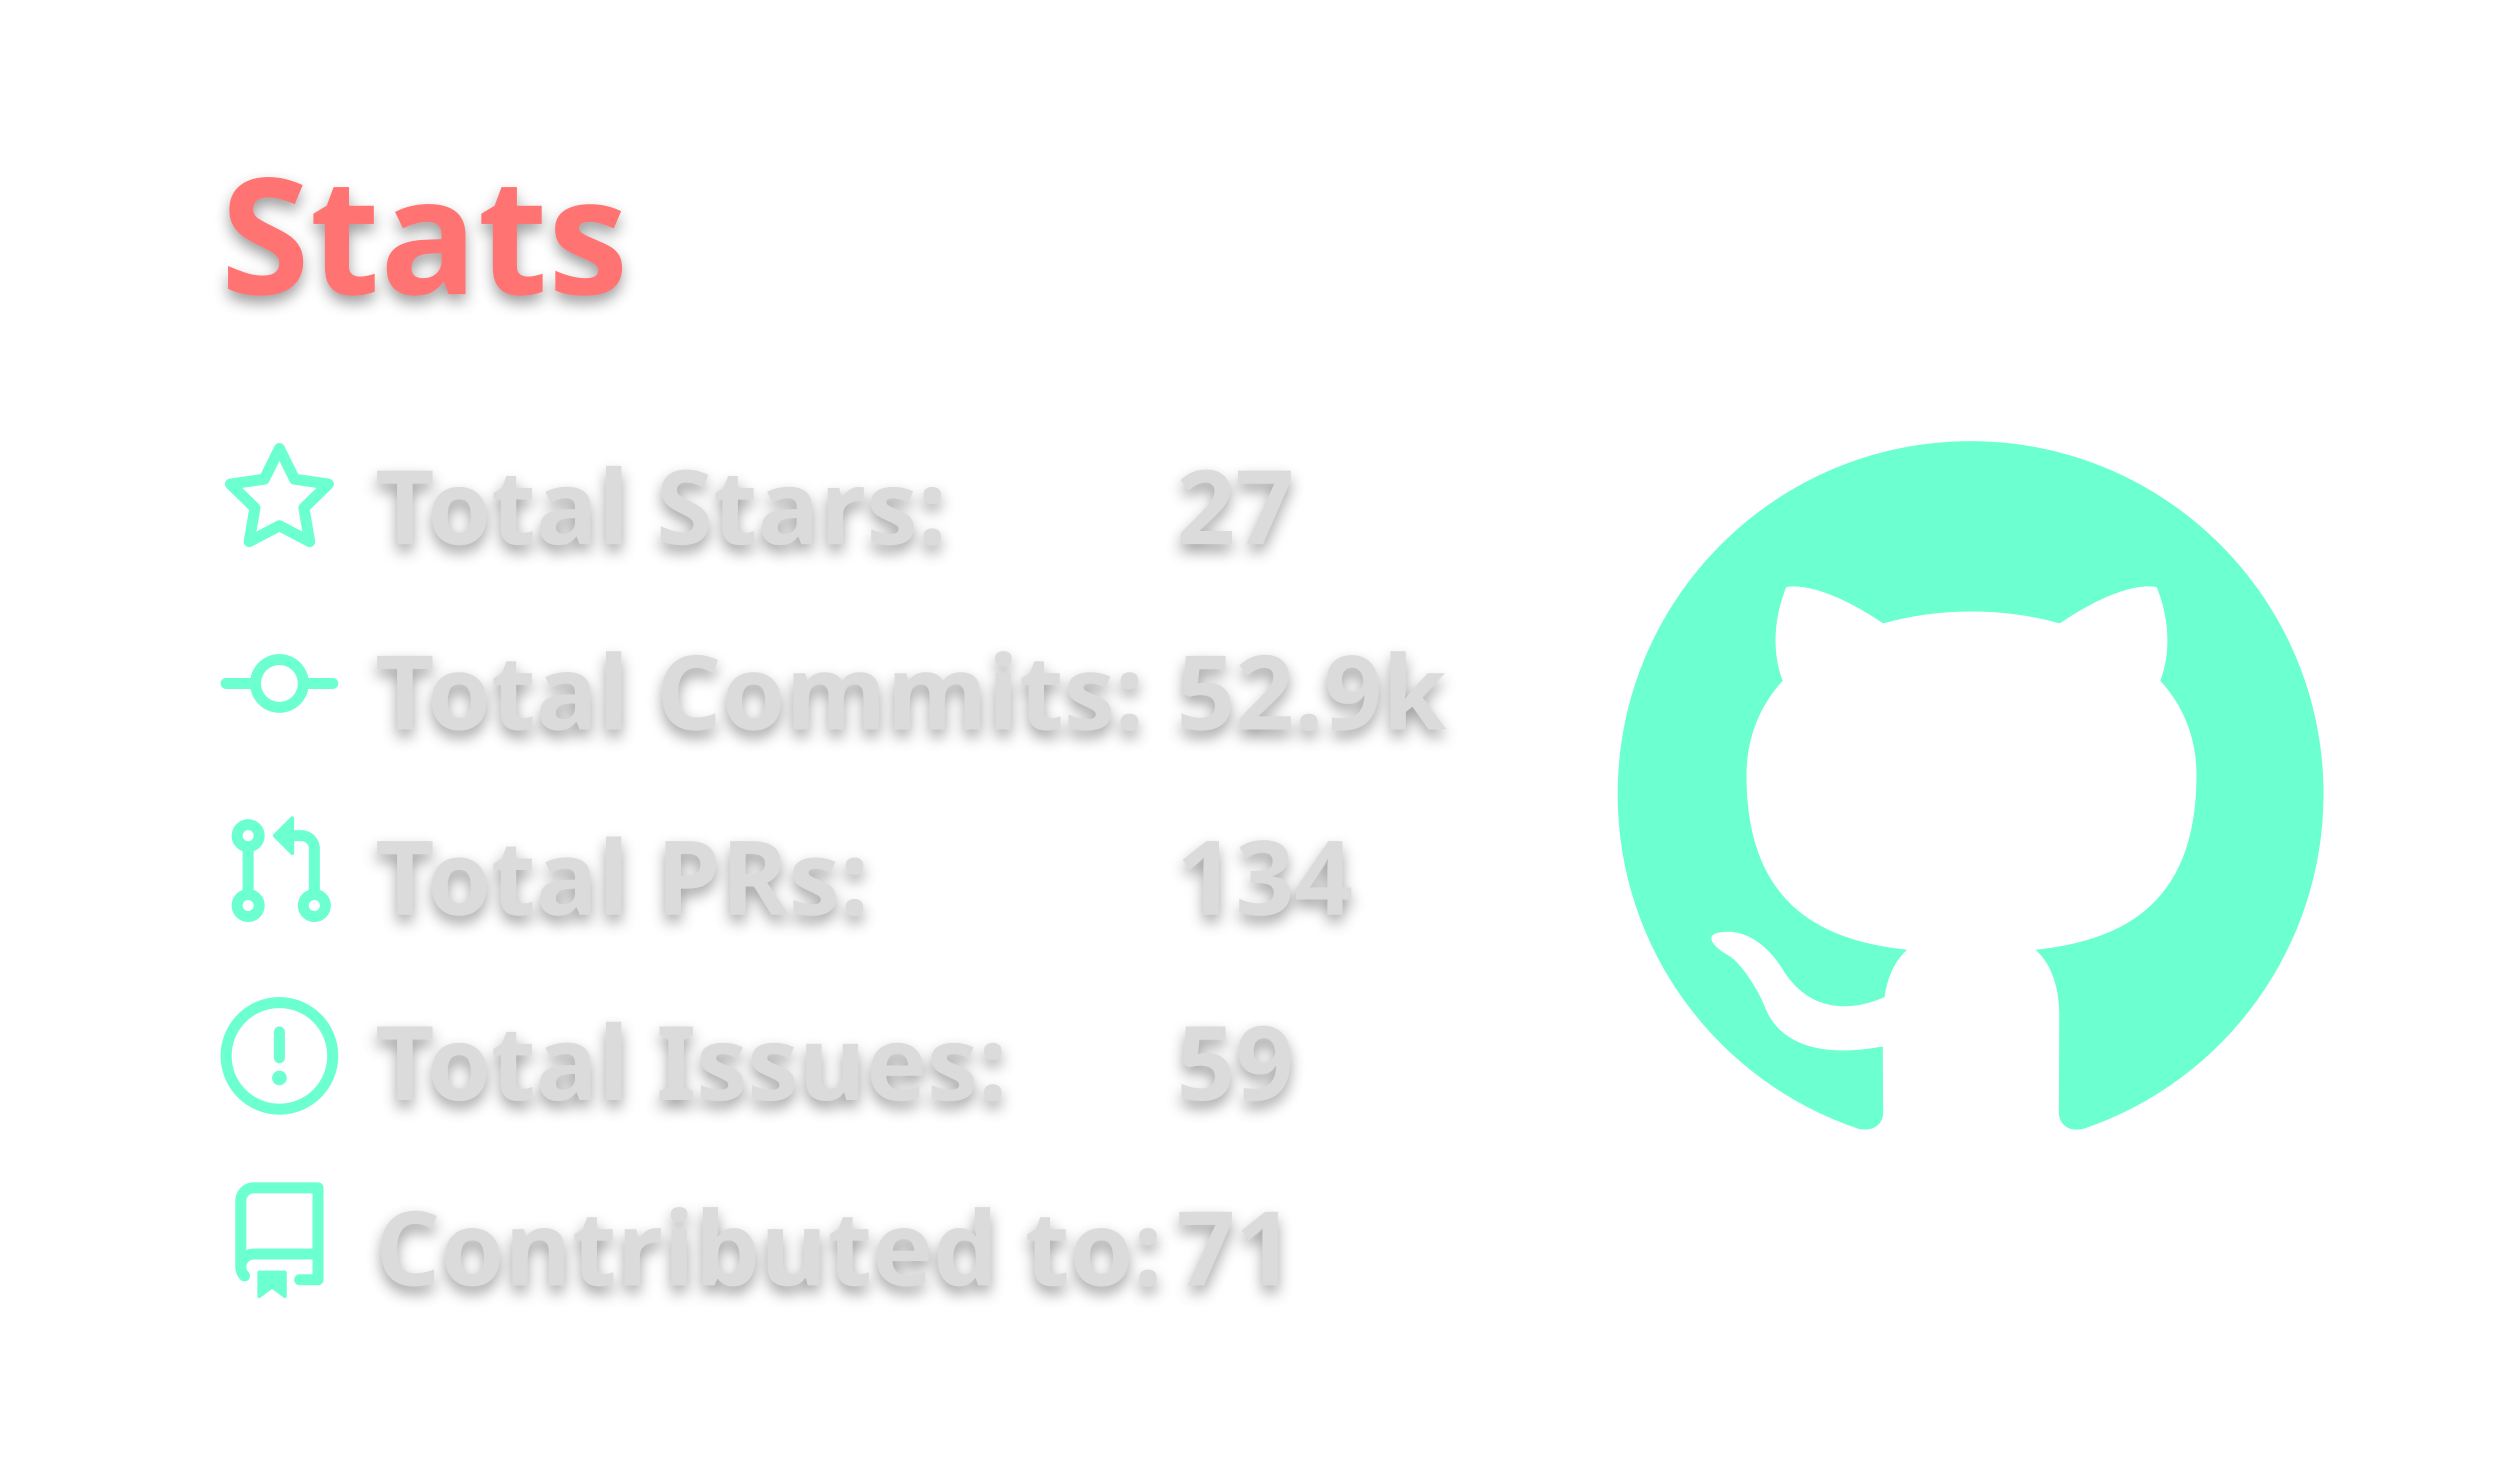
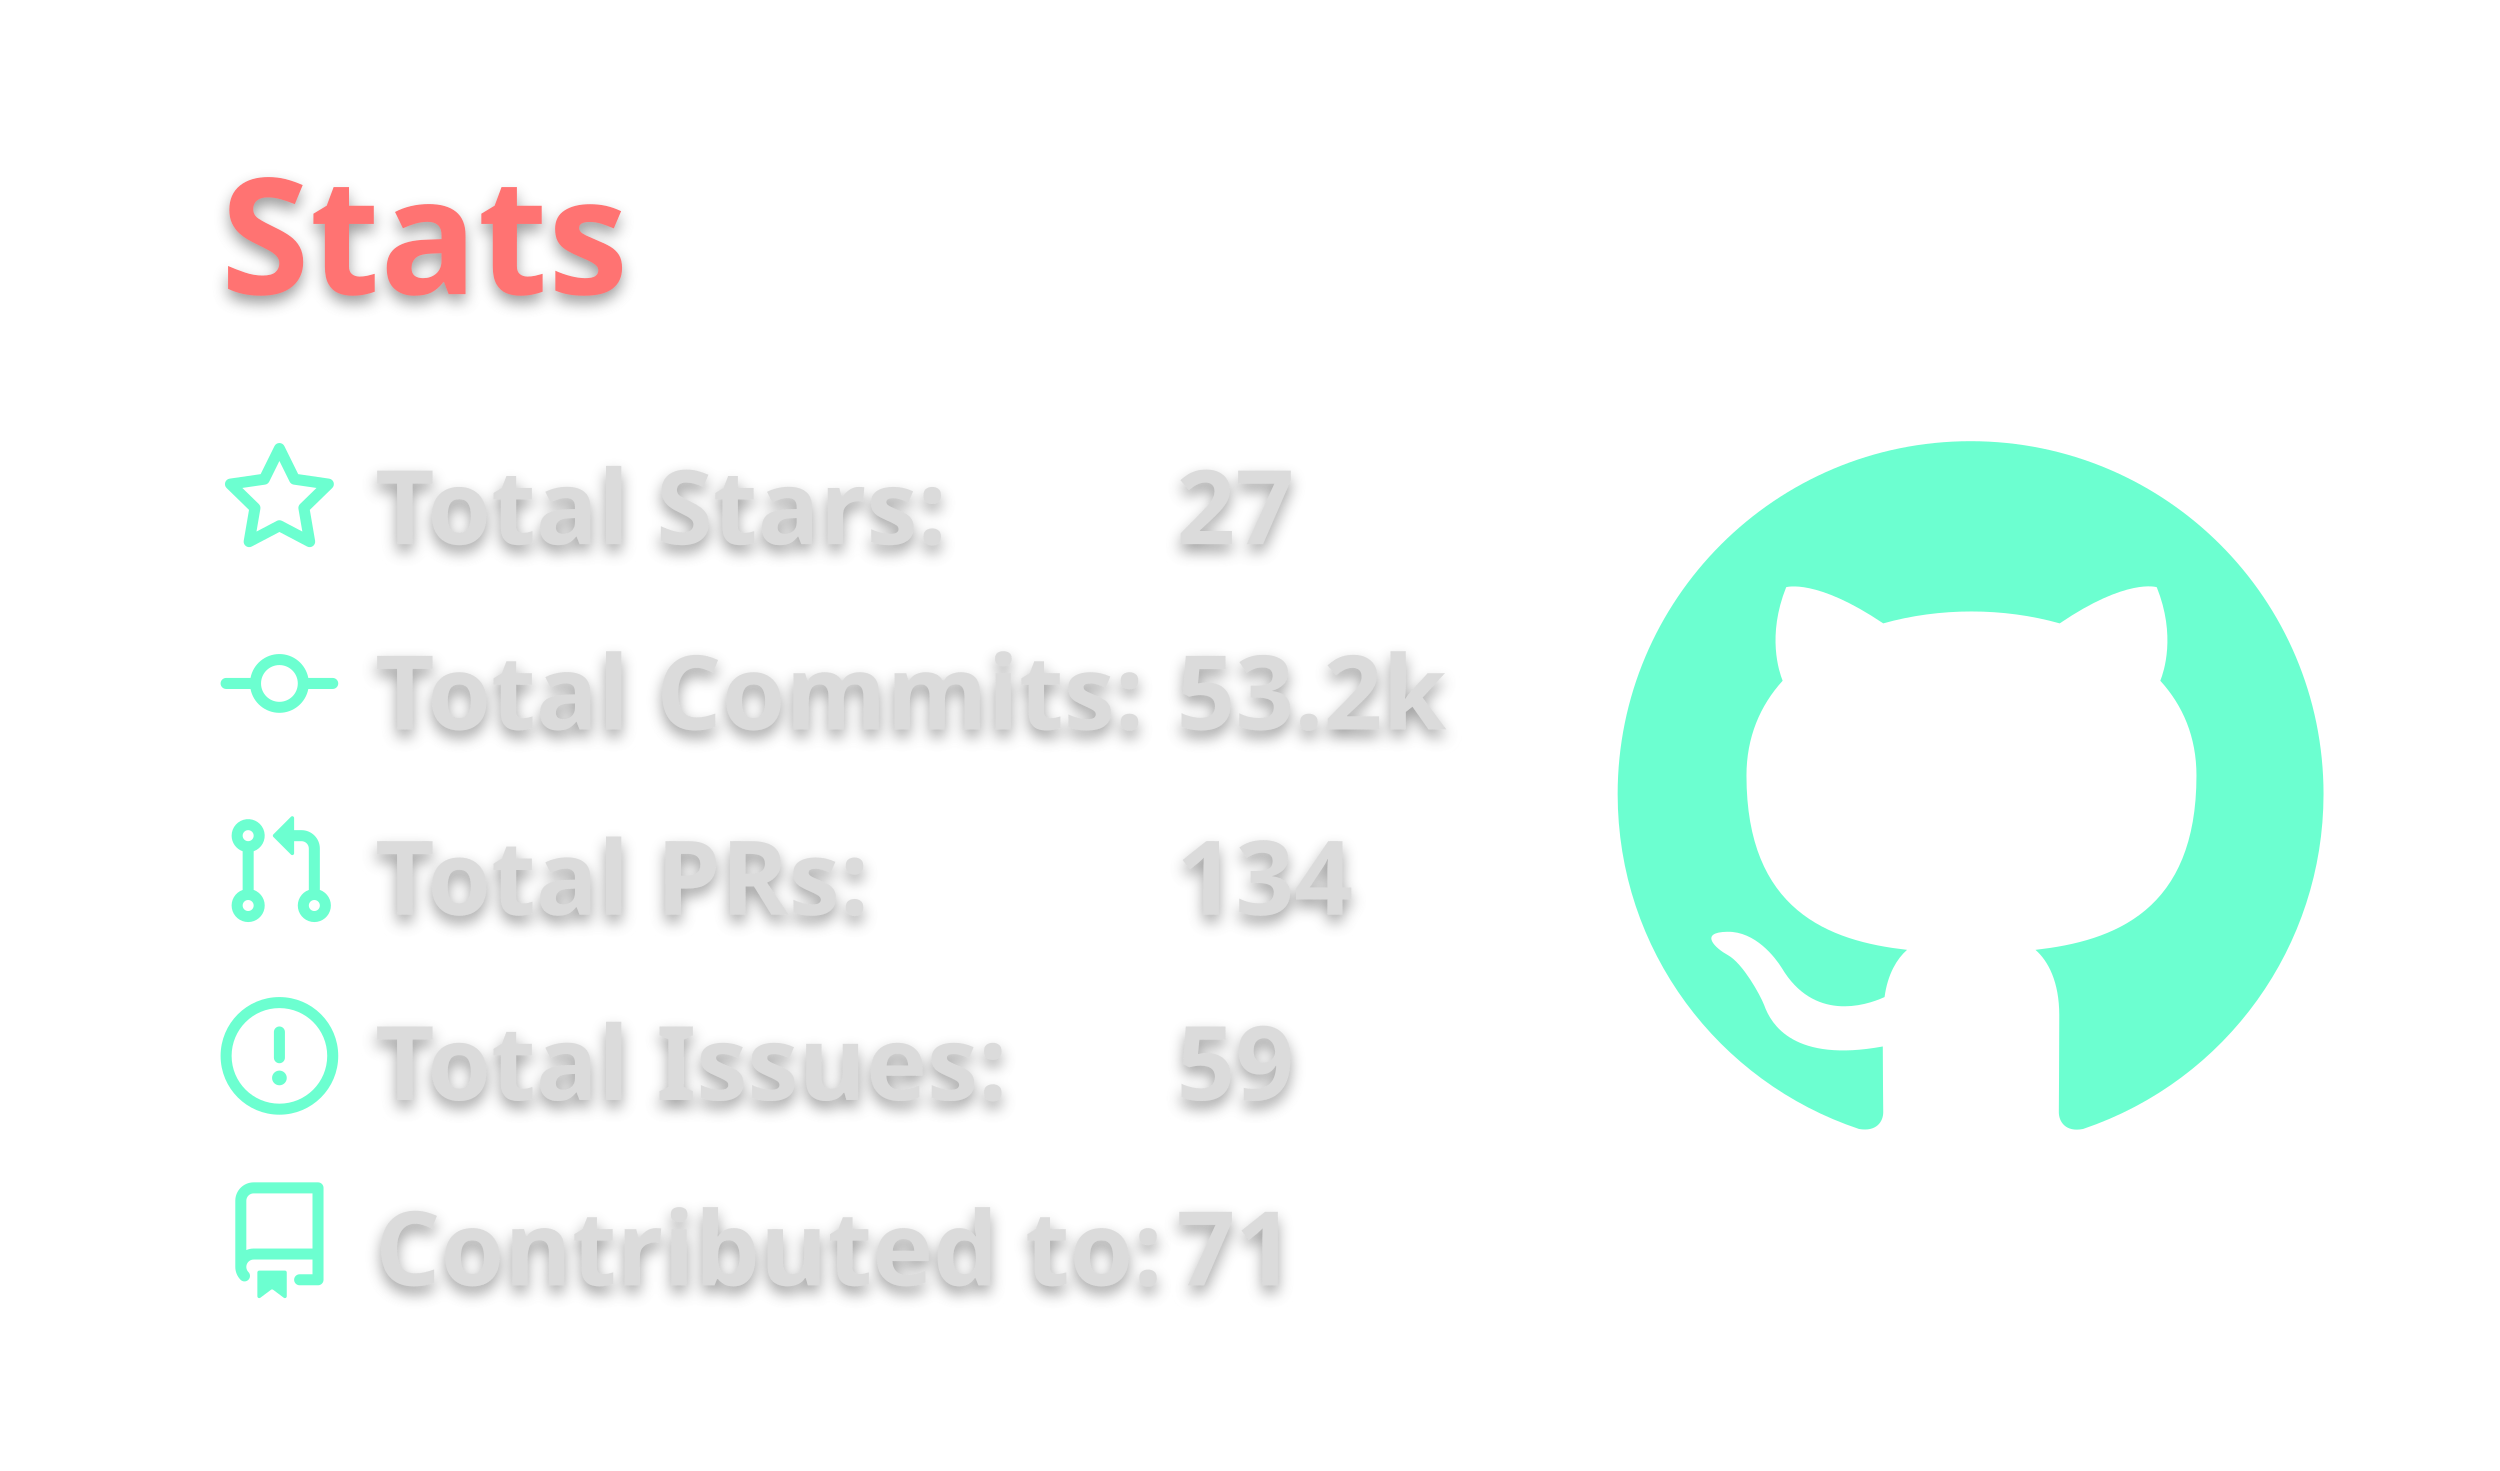
<svg xmlns="http://www.w3.org/2000/svg" width="340" height="200" viewBox="0 0 340 200">
  <style>* {
          font-family: 'Segoe UI', Ubuntu, "Helvetica Neue", Sans-Serif
        }
        text {
          font-weight: 600;
          filter: drop-shadow(0 1px 1px rgba(0, 0, 0, 0.65)) drop-shadow(0 0 1px rgba(255, 255, 255, 0.55));
        }</style>
  <g class="gpsc-root">
    <rect x="1" y="1" rx="5" ry="5" height="99%" width="99.412%" stroke="#000000" stroke-width="1" fill="#ffffff00" stroke-opacity="0" />
    <text x="30" y="40" class="gpsc-item" style="--gpsc-i: 0; font-size: 22px; fill: #ff7372;">Stats</text>
    <g transform="translate(0,40)">
      <g transform="translate(30,20)">
        <g class="gpsc-item" style="--gpsc-i: 0;">
          <g transform="translate(0,0)" width="14" height="14" fill="#6cffd0">
            <path fill-rule="evenodd" d="M8 .25a.75.75 0 01.673.418l1.882 3.815 4.21.612a.75.75 0 01.416 1.279l-3.046 2.97.719 4.192a.75.75 0 01-1.088.791L8 12.347l-3.766 1.98a.75.75 0 01-1.088-.79l.72-4.194L.818 6.374a.75.75 0 01.416-1.28l4.21-.611L7.327.668A.75.75 0 018 .25zm0 2.445L6.615 5.5a.75.75 0 01-.564.41l-3.097.45 2.24 2.184a.75.75 0 01.216.664l-.528 3.084 2.769-1.456a.75.75 0 01.698 0l2.77 1.456-.53-3.084a.75.75 0 01.216-.664l2.24-2.183-3.096-.45a.75.75 0 01-.564-.41L8 2.694v.001z" />
          </g>
        </g>
        <g class="gpsc-item" style="--gpsc-i: 1;">
          <g transform="translate(0,25.2)" width="14" height="14" fill="#6cffd0">
            <path fill-rule="evenodd" d="M10.5 7.75a2.5 2.5 0 11-5 0 2.5 2.5 0 015 0zm1.43.75a4.002 4.002 0 01-7.86 0H.75a.75.75 0 110-1.5h3.32a4.001 4.001 0 017.86 0h3.32a.75.75 0 110 1.5h-3.32z" />
          </g>
        </g>
        <g class="gpsc-item" style="--gpsc-i: 2;">
          <g transform="translate(0,50.4)" width="14" height="14" fill="#6cffd0">
            <path fill-rule="evenodd" d="M7.177 3.073L9.573.677A.25.25 0 0110 .854v4.792a.25.25 0 01-.427.177L7.177 3.427a.25.25 0 010-.354zM3.75 2.5a.75.75 0 100 1.5.75.75 0 000-1.5zm-2.25.75a2.25 2.25 0 113 2.122v5.256a2.251 2.251 0 11-1.5 0V5.372A2.25 2.25 0 011.5 3.25zM11 2.5h-1V4h1a1 1 0 011 1v5.628a2.251 2.251 0 101.5 0V5A2.5 2.5 0 0011 2.5zm1 10.25a.75.75 0 111.5 0 .75.75 0 01-1.5 0zM3.75 12a.75.75 0 100 1.5.75.75 0 000-1.5z" />
          </g>
        </g>
        <g class="gpsc-item" style="--gpsc-i: 3;">
          <g transform="translate(0,75.6)" width="14" height="14" fill="#6cffd0">
            <path fill-rule="evenodd" d="M8 1.5a6.5 6.5 0 100 13 6.5 6.5 0 000-13zM0 8a8 8 0 1116 0A8 8 0 010 8zm9 3a1 1 0 11-2 0 1 1 0 012 0zm-.25-6.25a.75.75 0 00-1.5 0v3.5a.75.75 0 001.5 0v-3.5z" />
          </g>
        </g>
        <g class="gpsc-item" style="--gpsc-i: 4;">
          <g transform="translate(0,100.8)" width="14" height="14" fill="#6cffd0">
            <path fill-rule="evenodd" d="M2 2.5A2.5 2.5 0 014.5 0h8.75a.75.75 0 01.75.75v12.5a.75.75 0 01-.75.75h-2.5a.75.75 0 110-1.5h1.75v-2h-8a1 1 0 00-.714 1.7.75.75 0 01-1.072 1.05A2.495 2.495 0 012 11.5v-9zm10.5-1V9h-8c-.356 0-.694.074-1 .208V2.5a1 1 0 011-1h8zM5 12.25v3.25a.25.25 0 00.4.2l1.45-1.087a.25.25 0 01.3 0L8.6 15.7a.25.25 0 00.4-.2v-3.25a.25.25 0 00-.25-.25h-3.5a.25.25 0 00-.25.25z" />
          </g>
        </g>
        <text x="21" y="14" class="gpsc-item" style="--gpsc-i: 0; fill: #dbdbdb; font-size: 14px;">Total Stars:</text>
        <text x="21" y="39.2" class="gpsc-item" style="--gpsc-i: 1; fill: #dbdbdb; font-size: 14px;">Total Commits:</text>
        <text x="21" y="64.4" class="gpsc-item" style="--gpsc-i: 2; fill: #dbdbdb; font-size: 14px;">Total PRs:</text>
        <text x="21" y="89.6" class="gpsc-item" style="--gpsc-i: 3; fill: #dbdbdb; font-size: 14px;">Total Issues:</text>
        <text x="21" y="114.8" class="gpsc-item" style="--gpsc-i: 4; fill: #dbdbdb; font-size: 14px;">Contributed to:</text>
        <text x="130" y="14" class="gpsc-item" style="--gpsc-i: 0; fill: #dbdbdb; font-size: 14px;">27</text>
-         <text x="130" y="39.2" class="gpsc-item" style="--gpsc-i: 1; fill: #dbdbdb; font-size: 14px;">52.9k</text>
+         <text x="130" y="39.2" class="gpsc-item" style="--gpsc-i: 1; fill: #dbdbdb; font-size: 14px;">53.2k</text>
        <text x="130" y="64.4" class="gpsc-item" style="--gpsc-i: 2; fill: #dbdbdb; font-size: 14px;">134</text>
        <text x="130" y="89.6" class="gpsc-item" style="--gpsc-i: 3; fill: #dbdbdb; font-size: 14px;">59</text>
        <text x="130" y="114.8" class="gpsc-item" style="--gpsc-i: 4; fill: #dbdbdb; font-size: 14px;">71</text>
      </g>
      <g transform="translate(220,20)">
        <g transform="scale(6)" style="fill: #6cffd0;">
          <path fill-rule="evenodd" d="M8 0C3.58 0 0 3.58 0 8c0 3.54 2.29 6.53 5.47 7.59.4.07.55-.17.55-.38 0-.19-.01-.82-.01-1.49-2.01.37-2.53-.49-2.69-.94-.09-.23-.48-.94-.82-1.13-.28-.15-.68-.52-.01-.53.63-.01 1.08.58 1.23.82.72 1.21 1.87.87 2.33.66.07-.52.28-.87.51-1.07-1.78-.2-3.64-.89-3.64-3.95 0-.87.31-1.59.82-2.15-.08-.2-.36-1.02.08-2.12 0 0 .67-.21 2.2.82.64-.18 1.32-.27 2-.27.68 0 1.36.09 2 .27 1.53-1.04 2.2-.82 2.2-.82.44 1.1.16 1.92.08 2.12.51.56.82 1.27.82 2.15 0 3.07-1.87 3.75-3.65 3.95.29.25.54.73.54 1.48 0 1.07-.01 1.93-.01 2.2 0 .21.15.46.55.38A8.013 8.013 0 0016 8c0-4.42-3.58-8-8-8z" />
        </g>
      </g>
    </g>
  </g>
</svg>
